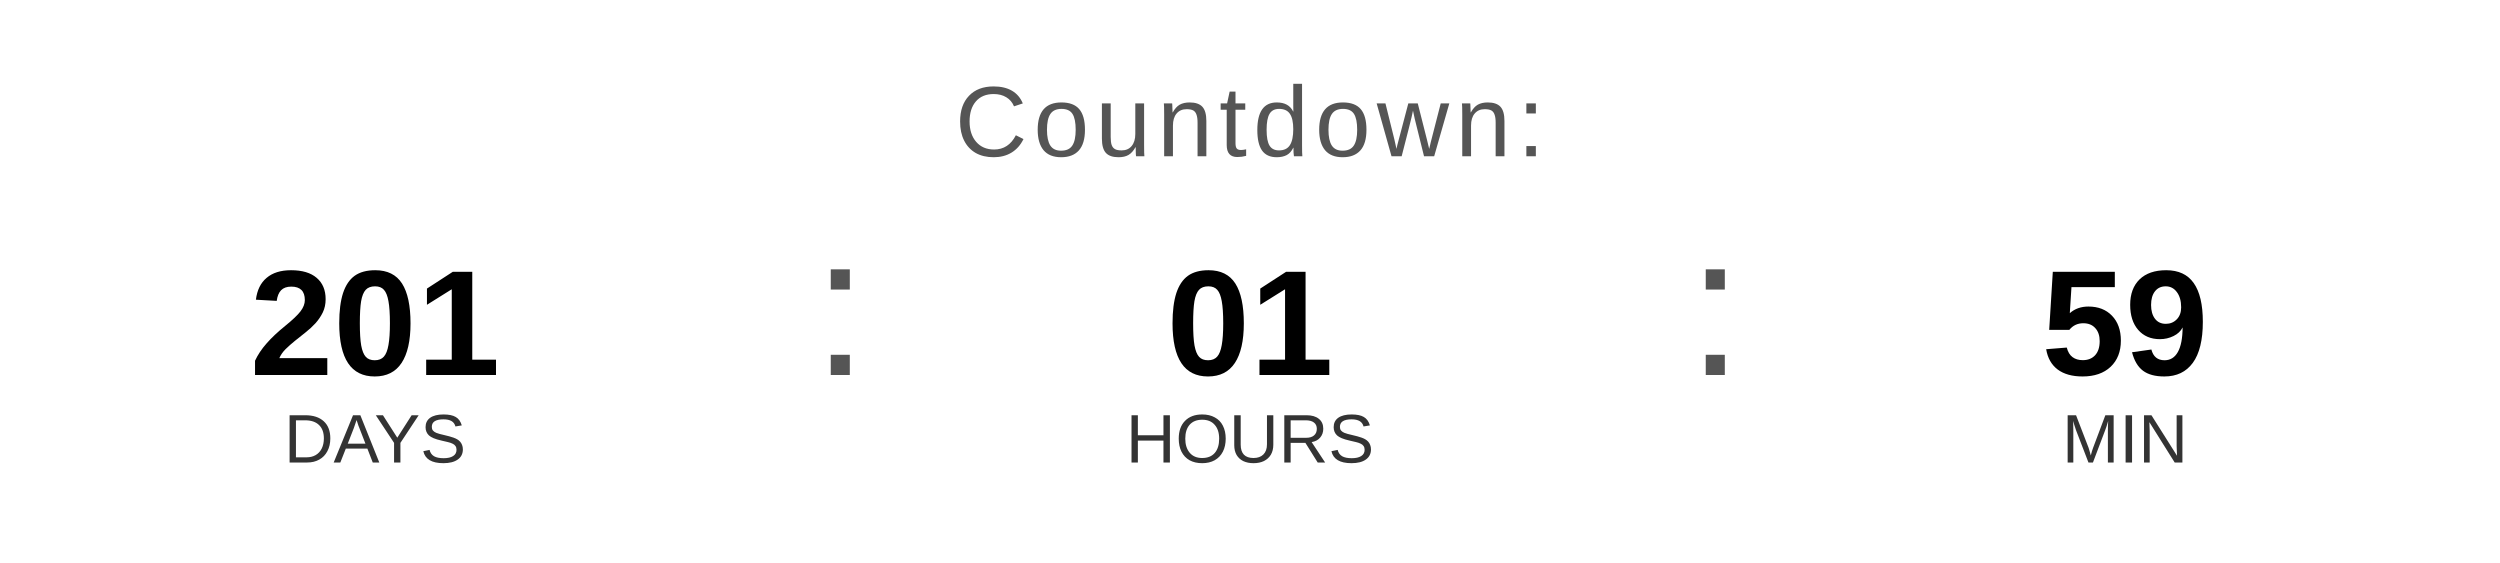
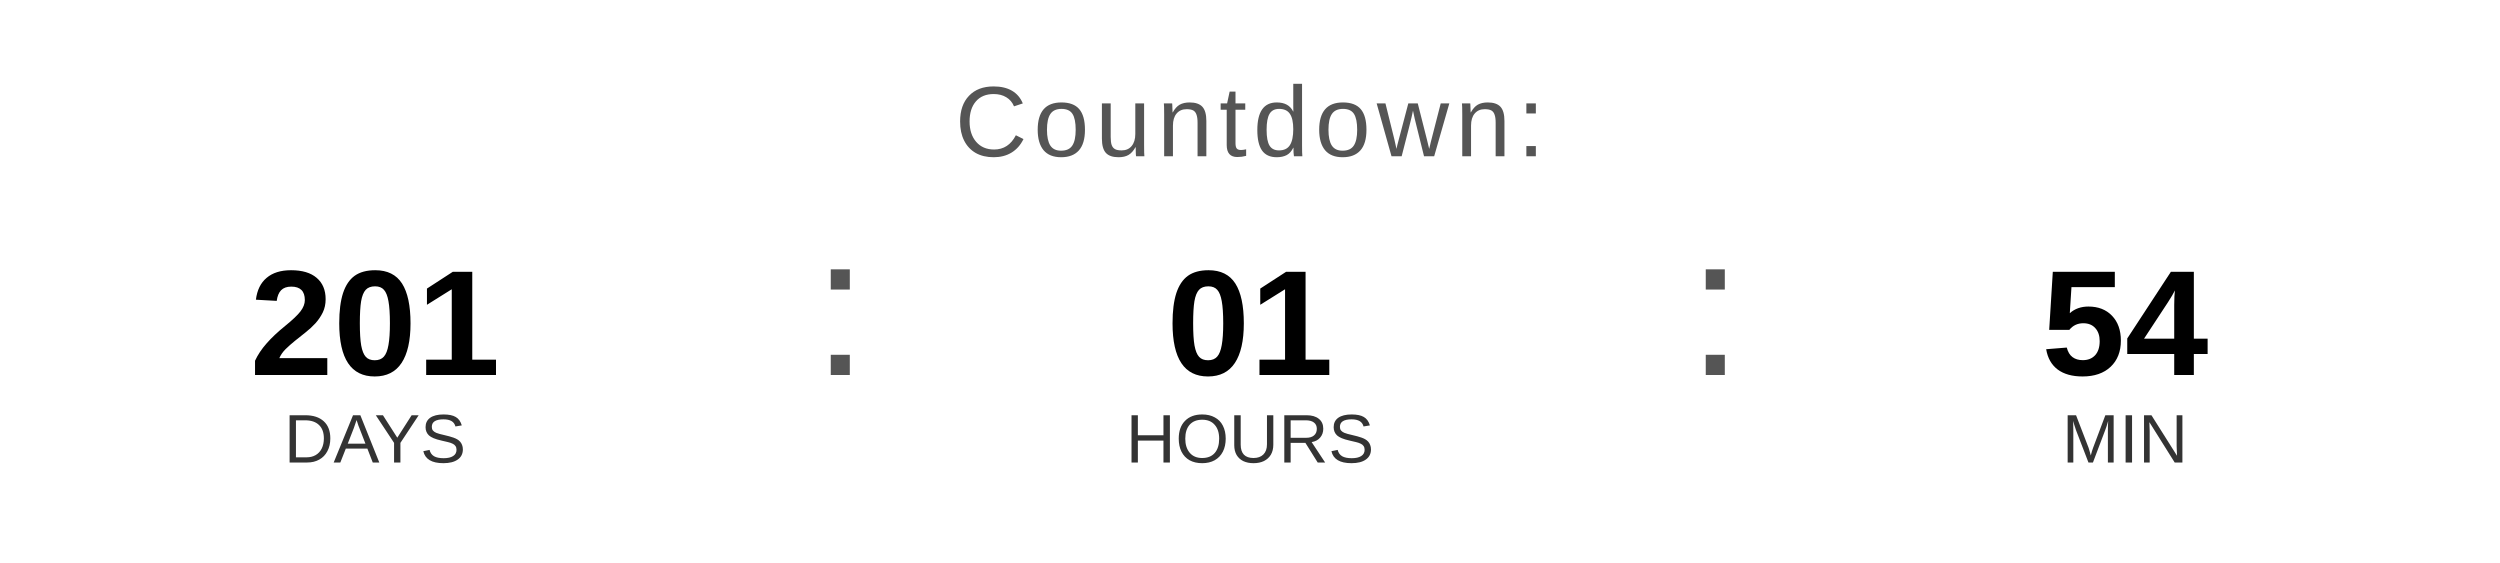
<svg xmlns="http://www.w3.org/2000/svg" width="400" height="90" viewBox="0 0 400 90">
  <text x="200" y="25" font-family="Arial, Helvetica, sans-serif" font-size="16" fill="#555555" text-anchor="middle" letter-spacing="1">
    Countdown:
  </text>
  <text x="60" y="60" font-family="Arial, Helvetica, sans-serif" font-size="24" font-weight="bold" fill="#000000" text-anchor="middle">201</text>
  <text x="60" y="74" font-family="Arial, Helvetica, sans-serif" font-size="11" fill="#333333" text-anchor="middle">DAYS</text>
  <text x="130" y="60" font-family="Arial, sans-serif" font-size="32" fill="#555555">:</text>
  <text x="200" y="60" font-family="Arial, Helvetica, sans-serif" font-size="24" font-weight="bold" fill="#000000" text-anchor="middle">01</text>
  <text x="200" y="74" font-family="Arial, Helvetica, sans-serif" font-size="11" fill="#333333" text-anchor="middle">HOURS</text>
  <text x="270" y="60" font-family="Arial, sans-serif" font-size="32" fill="#555555">:</text>
-   <text x="340" y="60" font-family="Arial, Helvetica, sans-serif" font-size="24" font-weight="bold" fill="#000000" text-anchor="middle">59</text>
+   <text x="340" y="60" font-family="Arial, Helvetica, sans-serif" font-size="24" font-weight="bold" fill="#000000" text-anchor="middle">54</text>
  <text x="340" y="74" font-family="Arial, Helvetica, sans-serif" font-size="11" fill="#333333" text-anchor="middle">MIN</text>
</svg>
